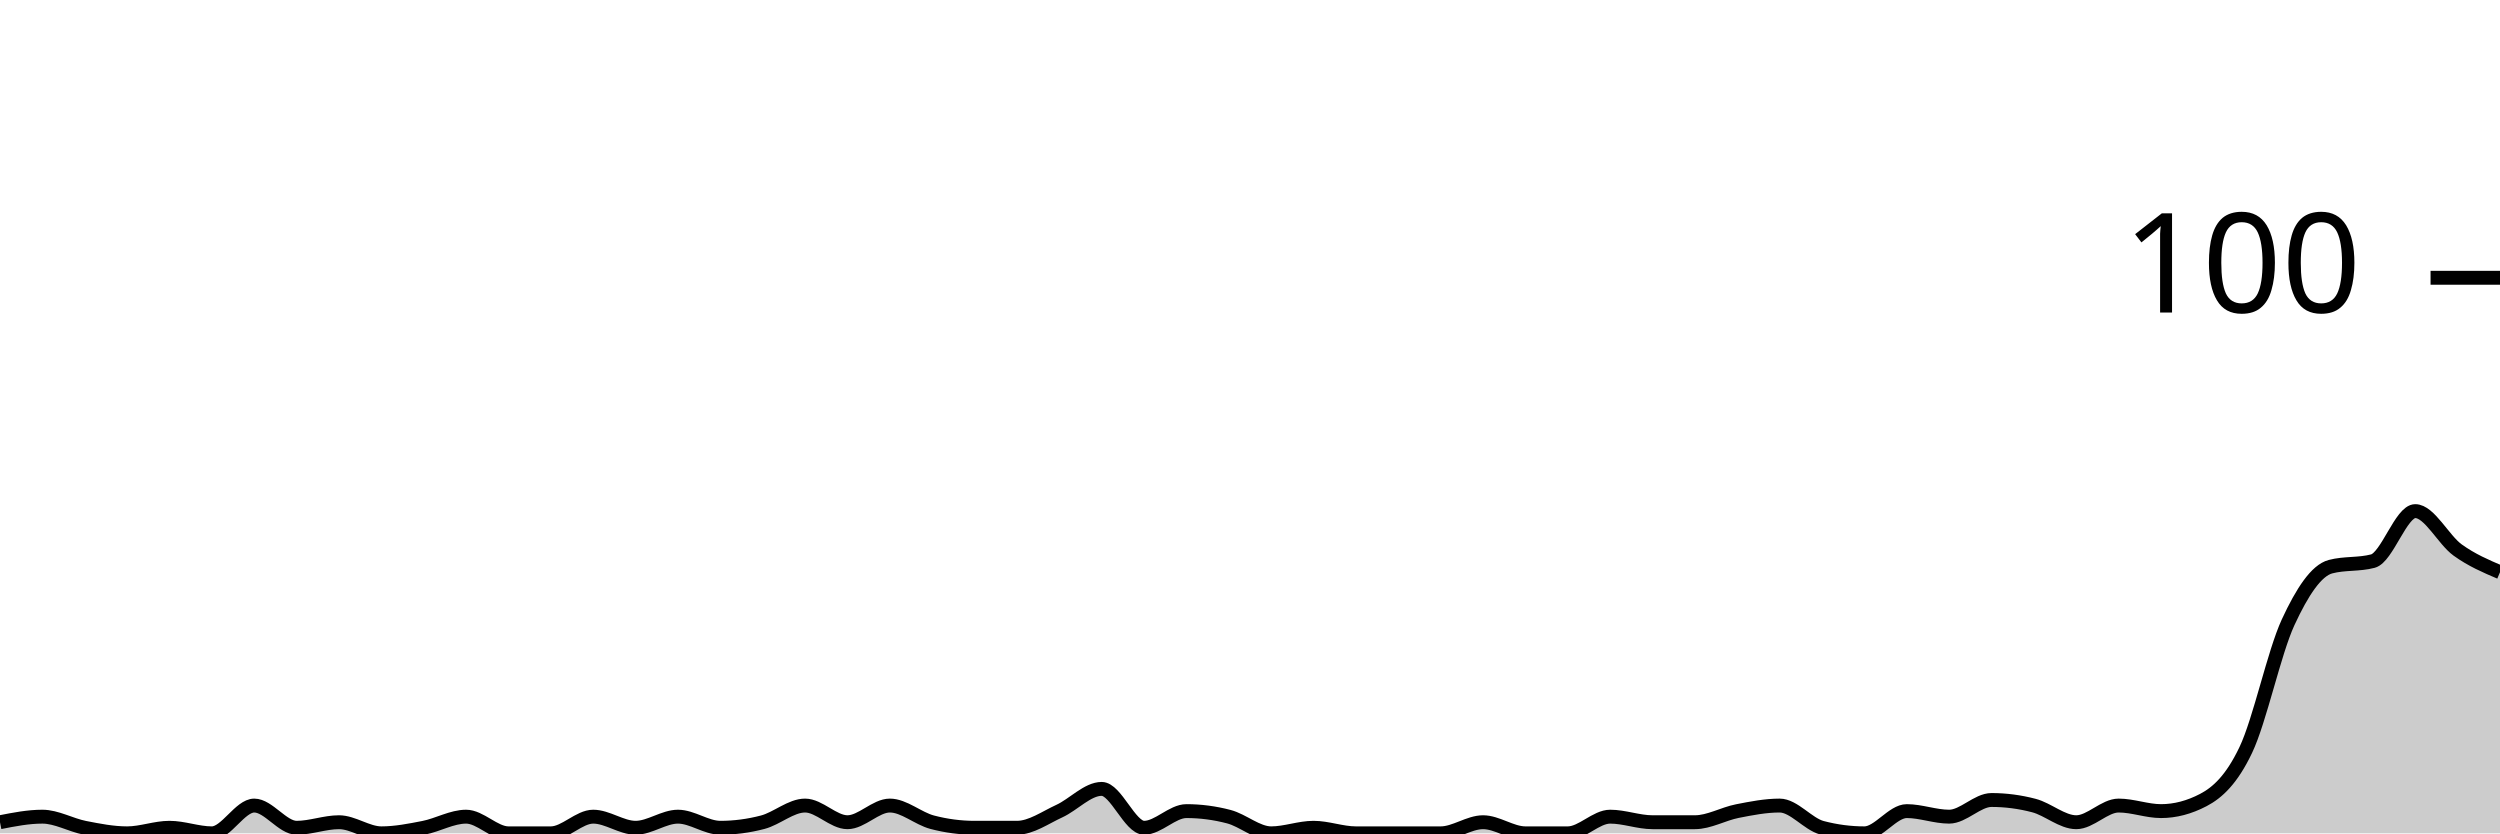
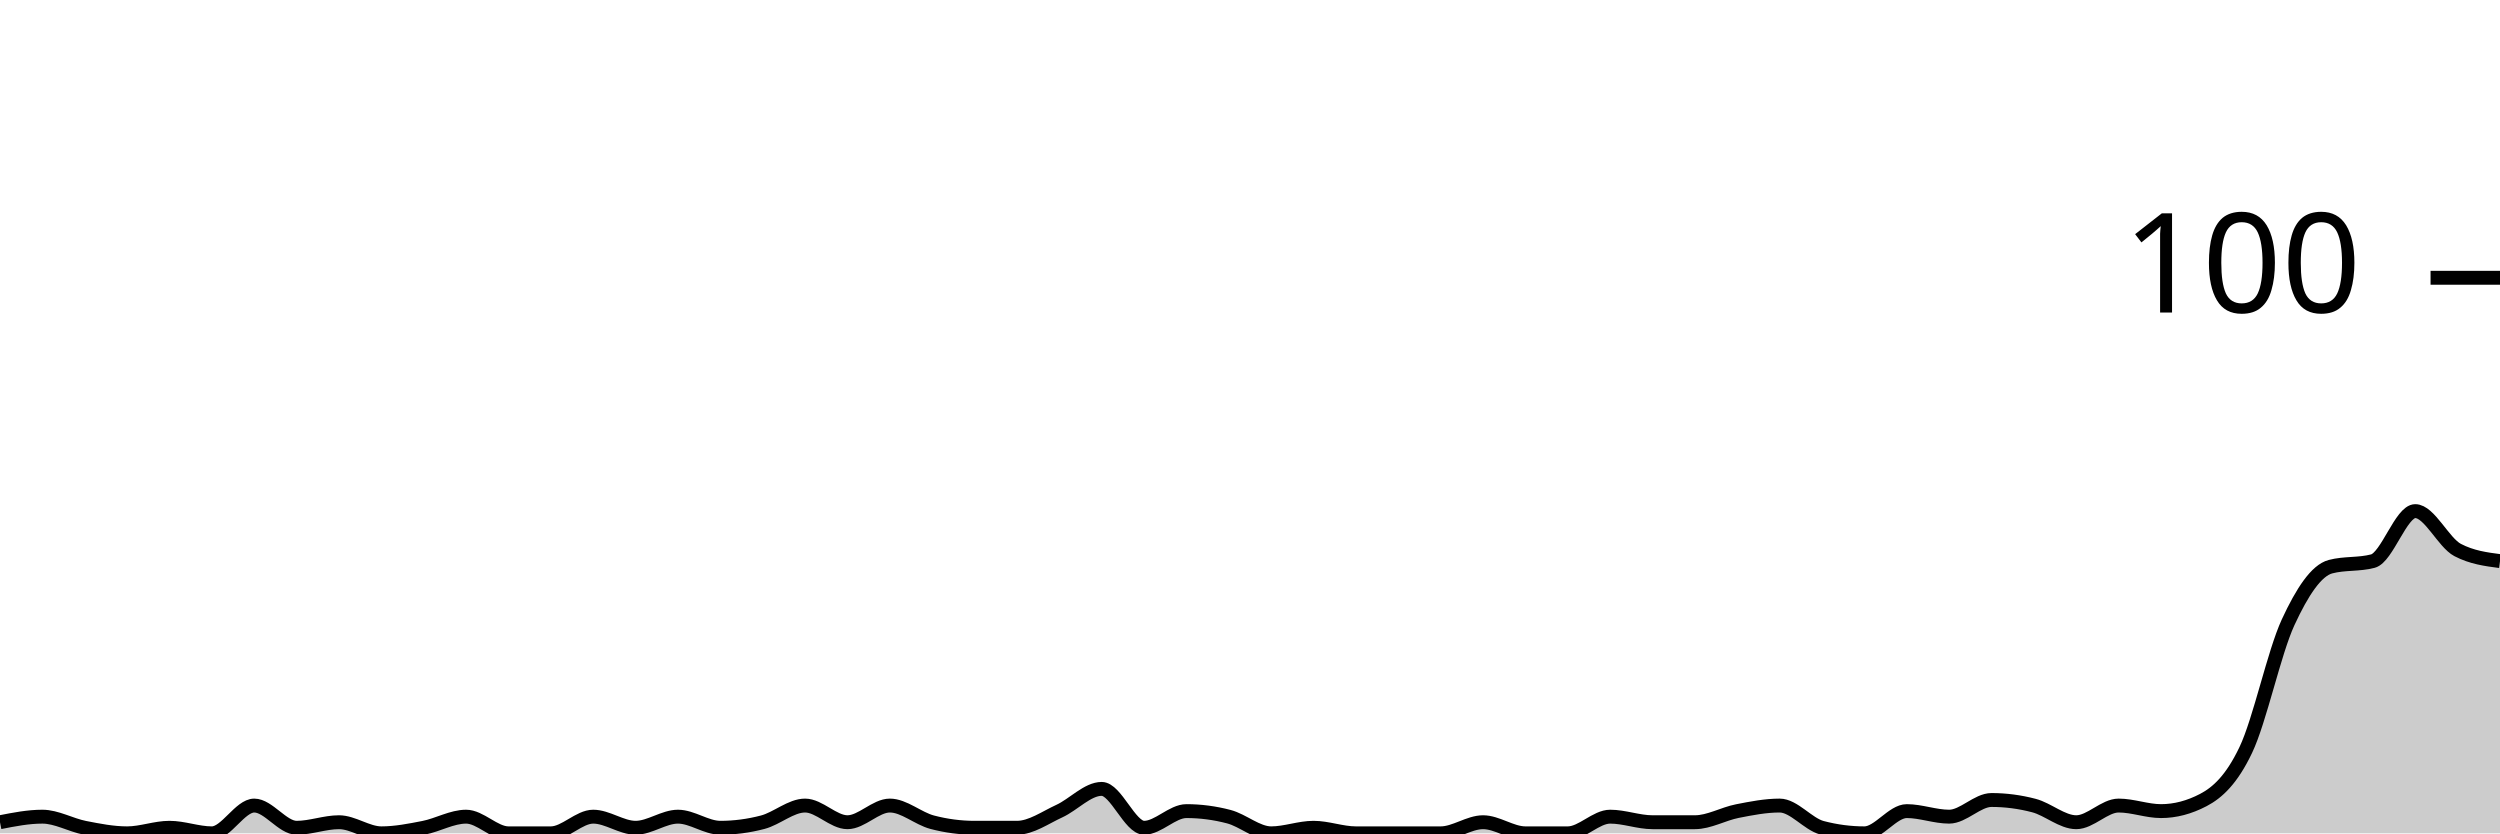
<svg xmlns="http://www.w3.org/2000/svg" viewBox="0 0 180 60">
  <g transform="translate(0,20)">
-     <path class="area" fill="rgba(0, 0, 0, 0.2)" d="M0,39.2C1.017,39,2.034,38.8,3.051,38.8C4.068,38.8,5.085,39.4,6.102,39.6C7.119,39.8,8.136,40,9.153,40C10.169,40,11.186,39.6,12.203,39.6C13.22,39.6,14.237,40,15.254,40C16.271,40,17.288,38,18.305,38C19.322,38,20.339,39.6,21.356,39.6C22.373,39.6,23.39,39.2,24.407,39.2C25.424,39.2,26.441,40,27.458,40C28.475,40,29.492,39.8,30.508,39.6C31.525,39.4,32.542,38.8,33.559,38.8C34.576,38.8,35.593,40,36.61,40C37.627,40,38.644,40,39.661,40C40.678,40,41.695,38.8,42.712,38.8C43.729,38.8,44.746,39.6,45.763,39.6C46.78,39.6,47.797,38.8,48.814,38.8C49.831,38.8,50.847,39.6,51.864,39.6C52.881,39.6,53.898,39.467,54.915,39.2C55.932,38.933,56.949,38,57.966,38C58.983,38,60,39.2,61.017,39.2C62.034,39.2,63.051,38,64.068,38C65.085,38,66.102,38.933,67.119,39.2C68.136,39.467,69.153,39.6,70.169,39.6C71.186,39.6,72.203,39.6,73.22,39.6C74.237,39.6,75.254,38.867,76.271,38.4C77.288,37.933,78.305,36.8,79.322,36.8C80.339,36.8,81.356,39.6,82.373,39.6C83.39,39.6,84.407,38.4,85.424,38.4C86.441,38.4,87.458,38.533,88.475,38.8C89.492,39.067,90.508,40,91.525,40C92.542,40,93.559,39.6,94.576,39.6C95.593,39.6,96.61,40,97.627,40C98.644,40,99.661,40,100.678,40C101.695,40,102.712,40,103.729,40C104.746,40,105.763,39.2,106.78,39.2C107.797,39.2,108.814,40,109.831,40C110.847,40,111.864,40,112.881,40C113.898,40,114.915,38.8,115.932,38.8C116.949,38.8,117.966,39.2,118.983,39.2C120,39.2,121.017,39.2,122.034,39.2C123.051,39.2,124.068,38.6,125.085,38.4C126.102,38.2,127.119,38,128.136,38C129.153,38,130.169,39.333,131.186,39.6C132.203,39.867,133.22,40,134.237,40C135.254,40,136.271,38.4,137.288,38.4C138.305,38.4,139.322,38.8,140.339,38.8C141.356,38.8,142.373,37.6,143.39,37.6C144.407,37.6,145.424,37.733,146.441,38C147.458,38.267,148.475,39.2,149.492,39.2C150.508,39.2,151.525,38,152.542,38C153.559,38,154.576,38.4,155.593,38.4C156.61,38.4,157.627,38.133,158.644,37.6C159.661,37.067,160.678,36.133,161.695,34C162.712,31.867,163.729,27,164.746,24.8C165.763,22.6,166.78,21.067,167.797,20.8C168.814,20.533,169.831,20.667,170.847,20.4C171.864,20.133,172.881,16.8,173.898,16.8C174.915,16.8,175.932,18.867,176.949,19.6C177.966,20.333,178.983,20.767,180,21.2L180,40C178.983,40,177.966,40,176.949,40C175.932,40,174.915,40,173.898,40C172.881,40,171.864,40,170.847,40C169.831,40,168.814,40,167.797,40C166.78,40,165.763,40,164.746,40C163.729,40,162.712,40,161.695,40C160.678,40,159.661,40,158.644,40C157.627,40,156.61,40,155.593,40C154.576,40,153.559,40,152.542,40C151.525,40,150.508,40,149.492,40C148.475,40,147.458,40,146.441,40C145.424,40,144.407,40,143.39,40C142.373,40,141.356,40,140.339,40C139.322,40,138.305,40,137.288,40C136.271,40,135.254,40,134.237,40C133.22,40,132.203,40,131.186,40C130.169,40,129.153,40,128.136,40C127.119,40,126.102,40,125.085,40C124.068,40,123.051,40,122.034,40C121.017,40,120,40,118.983,40C117.966,40,116.949,40,115.932,40C114.915,40,113.898,40,112.881,40C111.864,40,110.847,40,109.831,40C108.814,40,107.797,40,106.78,40C105.763,40,104.746,40,103.729,40C102.712,40,101.695,40,100.678,40C99.661,40,98.644,40,97.627,40C96.61,40,95.593,40,94.576,40C93.559,40,92.542,40,91.525,40C90.508,40,89.492,40,88.475,40C87.458,40,86.441,40,85.424,40C84.407,40,83.39,40,82.373,40C81.356,40,80.339,40,79.322,40C78.305,40,77.288,40,76.271,40C75.254,40,74.237,40,73.22,40C72.203,40,71.186,40,70.169,40C69.153,40,68.136,40,67.119,40C66.102,40,65.085,40,64.068,40C63.051,40,62.034,40,61.017,40C60,40,58.983,40,57.966,40C56.949,40,55.932,40,54.915,40C53.898,40,52.881,40,51.864,40C50.847,40,49.831,40,48.814,40C47.797,40,46.78,40,45.763,40C44.746,40,43.729,40,42.712,40C41.695,40,40.678,40,39.661,40C38.644,40,37.627,40,36.61,40C35.593,40,34.576,40,33.559,40C32.542,40,31.525,40,30.508,40C29.492,40,28.475,40,27.458,40C26.441,40,25.424,40,24.407,40C23.39,40,22.373,40,21.356,40C20.339,40,19.322,40,18.305,40C17.288,40,16.271,40,15.254,40C14.237,40,13.22,40,12.203,40C11.186,40,10.169,40,9.153,40C8.136,40,7.119,40,6.102,40C5.085,40,4.068,40,3.051,40C2.034,40,1.017,40,0,40Z" />
-     <path class="line" stroke="black" fill="none" d="M0,39.2C1.017,39,2.034,38.8,3.051,38.8C4.068,38.8,5.085,39.4,6.102,39.6C7.119,39.8,8.136,40,9.153,40C10.169,40,11.186,39.6,12.203,39.6C13.22,39.6,14.237,40,15.254,40C16.271,40,17.288,38,18.305,38C19.322,38,20.339,39.6,21.356,39.6C22.373,39.6,23.39,39.2,24.407,39.2C25.424,39.2,26.441,40,27.458,40C28.475,40,29.492,39.8,30.508,39.6C31.525,39.4,32.542,38.8,33.559,38.8C34.576,38.8,35.593,40,36.61,40C37.627,40,38.644,40,39.661,40C40.678,40,41.695,38.8,42.712,38.8C43.729,38.8,44.746,39.6,45.763,39.6C46.78,39.6,47.797,38.8,48.814,38.8C49.831,38.8,50.847,39.6,51.864,39.6C52.881,39.6,53.898,39.467,54.915,39.2C55.932,38.933,56.949,38,57.966,38C58.983,38,60,39.2,61.017,39.2C62.034,39.2,63.051,38,64.068,38C65.085,38,66.102,38.933,67.119,39.2C68.136,39.467,69.153,39.6,70.169,39.6C71.186,39.6,72.203,39.6,73.22,39.6C74.237,39.6,75.254,38.867,76.271,38.4C77.288,37.933,78.305,36.8,79.322,36.8C80.339,36.8,81.356,39.6,82.373,39.6C83.39,39.6,84.407,38.4,85.424,38.4C86.441,38.4,87.458,38.533,88.475,38.8C89.492,39.067,90.508,40,91.525,40C92.542,40,93.559,39.6,94.576,39.6C95.593,39.6,96.61,40,97.627,40C98.644,40,99.661,40,100.678,40C101.695,40,102.712,40,103.729,40C104.746,40,105.763,39.2,106.78,39.2C107.797,39.2,108.814,40,109.831,40C110.847,40,111.864,40,112.881,40C113.898,40,114.915,38.8,115.932,38.8C116.949,38.8,117.966,39.2,118.983,39.2C120,39.2,121.017,39.2,122.034,39.2C123.051,39.2,124.068,38.6,125.085,38.4C126.102,38.2,127.119,38,128.136,38C129.153,38,130.169,39.333,131.186,39.6C132.203,39.867,133.22,40,134.237,40C135.254,40,136.271,38.4,137.288,38.4C138.305,38.4,139.322,38.8,140.339,38.8C141.356,38.8,142.373,37.6,143.39,37.6C144.407,37.6,145.424,37.733,146.441,38C147.458,38.267,148.475,39.2,149.492,39.2C150.508,39.2,151.525,38,152.542,38C153.559,38,154.576,38.4,155.593,38.4C156.61,38.4,157.627,38.133,158.644,37.6C159.661,37.067,160.678,36.133,161.695,34C162.712,31.867,163.729,27,164.746,24.8C165.763,22.6,166.78,21.067,167.797,20.8C168.814,20.533,169.831,20.667,170.847,20.4C171.864,20.133,172.881,16.8,173.898,16.8C174.915,16.8,175.932,18.867,176.949,19.6C177.966,20.333,178.983,20.767,180,21.2" />
+     <path class="area" fill="rgba(0, 0, 0, 0.2)" d="M0,39.2C1.017,39,2.034,38.8,3.051,38.8C4.068,38.8,5.085,39.4,6.102,39.6C7.119,39.8,8.136,40,9.153,40C10.169,40,11.186,39.6,12.203,39.6C13.22,39.6,14.237,40,15.254,40C16.271,40,17.288,38,18.305,38C19.322,38,20.339,39.6,21.356,39.6C22.373,39.6,23.39,39.2,24.407,39.2C25.424,39.2,26.441,40,27.458,40C28.475,40,29.492,39.8,30.508,39.6C31.525,39.4,32.542,38.8,33.559,38.8C34.576,38.8,35.593,40,36.61,40C37.627,40,38.644,40,39.661,40C40.678,40,41.695,38.8,42.712,38.8C43.729,38.8,44.746,39.6,45.763,39.6C46.78,39.6,47.797,38.8,48.814,38.8C49.831,38.8,50.847,39.6,51.864,39.6C52.881,39.6,53.898,39.467,54.915,39.2C55.932,38.933,56.949,38,57.966,38C58.983,38,60,39.2,61.017,39.2C62.034,39.2,63.051,38,64.068,38C65.085,38,66.102,38.933,67.119,39.2C68.136,39.467,69.153,39.6,70.169,39.6C71.186,39.6,72.203,39.6,73.22,39.6C74.237,39.6,75.254,38.867,76.271,38.4C77.288,37.933,78.305,36.8,79.322,36.8C80.339,36.8,81.356,39.6,82.373,39.6C83.39,39.6,84.407,38.4,85.424,38.4C86.441,38.4,87.458,38.533,88.475,38.8C89.492,39.067,90.508,40,91.525,40C92.542,40,93.559,39.6,94.576,39.6C95.593,39.6,96.61,40,97.627,40C98.644,40,99.661,40,100.678,40C101.695,40,102.712,40,103.729,40C104.746,40,105.763,39.2,106.78,39.2C107.797,39.2,108.814,40,109.831,40C110.847,40,111.864,40,112.881,40C113.898,40,114.915,38.8,115.932,38.8C116.949,38.8,117.966,39.2,118.983,39.2C120,39.2,121.017,39.2,122.034,39.2C123.051,39.2,124.068,38.6,125.085,38.4C126.102,38.2,127.119,38,128.136,38C129.153,38,130.169,39.333,131.186,39.6C132.203,39.867,133.22,40,134.237,40C135.254,40,136.271,38.4,137.288,38.4C138.305,38.4,139.322,38.8,140.339,38.8C141.356,38.8,142.373,37.6,143.39,37.6C144.407,37.6,145.424,37.733,146.441,38C147.458,38.267,148.475,39.2,149.492,39.2C150.508,39.2,151.525,38,152.542,38C153.559,38,154.576,38.4,155.593,38.4C156.61,38.4,157.627,38.133,158.644,37.6C159.661,37.067,160.678,36.133,161.695,34C162.712,31.867,163.729,27,164.746,24.8C165.763,22.6,166.78,21.067,167.797,20.8C168.814,20.533,169.831,20.667,170.847,20.4C171.864,20.133,172.881,16.8,173.898,16.8C174.915,16.8,175.932,19.067,176.949,19.6C177.966,20.133,178.983,20.267,180,20.4L180,40C178.983,40,177.966,40,176.949,40C175.932,40,174.915,40,173.898,40C172.881,40,171.864,40,170.847,40C169.831,40,168.814,40,167.797,40C166.78,40,165.763,40,164.746,40C163.729,40,162.712,40,161.695,40C160.678,40,159.661,40,158.644,40C157.627,40,156.61,40,155.593,40C154.576,40,153.559,40,152.542,40C151.525,40,150.508,40,149.492,40C148.475,40,147.458,40,146.441,40C145.424,40,144.407,40,143.39,40C142.373,40,141.356,40,140.339,40C139.322,40,138.305,40,137.288,40C136.271,40,135.254,40,134.237,40C133.22,40,132.203,40,131.186,40C130.169,40,129.153,40,128.136,40C127.119,40,126.102,40,125.085,40C124.068,40,123.051,40,122.034,40C121.017,40,120,40,118.983,40C117.966,40,116.949,40,115.932,40C114.915,40,113.898,40,112.881,40C111.864,40,110.847,40,109.831,40C108.814,40,107.797,40,106.78,40C105.763,40,104.746,40,103.729,40C102.712,40,101.695,40,100.678,40C99.661,40,98.644,40,97.627,40C96.61,40,95.593,40,94.576,40C93.559,40,92.542,40,91.525,40C90.508,40,89.492,40,88.475,40C87.458,40,86.441,40,85.424,40C84.407,40,83.39,40,82.373,40C81.356,40,80.339,40,79.322,40C78.305,40,77.288,40,76.271,40C75.254,40,74.237,40,73.22,40C72.203,40,71.186,40,70.169,40C69.153,40,68.136,40,67.119,40C66.102,40,65.085,40,64.068,40C63.051,40,62.034,40,61.017,40C60,40,58.983,40,57.966,40C56.949,40,55.932,40,54.915,40C53.898,40,52.881,40,51.864,40C50.847,40,49.831,40,48.814,40C47.797,40,46.78,40,45.763,40C44.746,40,43.729,40,42.712,40C41.695,40,40.678,40,39.661,40C38.644,40,37.627,40,36.61,40C35.593,40,34.576,40,33.559,40C32.542,40,31.525,40,30.508,40C29.492,40,28.475,40,27.458,40C26.441,40,25.424,40,24.407,40C23.39,40,22.373,40,21.356,40C20.339,40,19.322,40,18.305,40C17.288,40,16.271,40,15.254,40C14.237,40,13.22,40,12.203,40C11.186,40,10.169,40,9.153,40C8.136,40,7.119,40,6.102,40C5.085,40,4.068,40,3.051,40C2.034,40,1.017,40,0,40Z" />
+     <path class="line" stroke="black" fill="none" d="M0,39.2C1.017,39,2.034,38.8,3.051,38.8C4.068,38.8,5.085,39.4,6.102,39.6C7.119,39.8,8.136,40,9.153,40C10.169,40,11.186,39.6,12.203,39.6C13.22,39.6,14.237,40,15.254,40C16.271,40,17.288,38,18.305,38C19.322,38,20.339,39.6,21.356,39.6C22.373,39.6,23.39,39.2,24.407,39.2C25.424,39.2,26.441,40,27.458,40C28.475,40,29.492,39.8,30.508,39.6C31.525,39.4,32.542,38.8,33.559,38.8C34.576,38.8,35.593,40,36.61,40C37.627,40,38.644,40,39.661,40C40.678,40,41.695,38.8,42.712,38.8C43.729,38.8,44.746,39.6,45.763,39.6C46.78,39.6,47.797,38.8,48.814,38.8C49.831,38.8,50.847,39.6,51.864,39.6C52.881,39.6,53.898,39.467,54.915,39.2C55.932,38.933,56.949,38,57.966,38C58.983,38,60,39.2,61.017,39.2C62.034,39.2,63.051,38,64.068,38C65.085,38,66.102,38.933,67.119,39.2C68.136,39.467,69.153,39.6,70.169,39.6C71.186,39.6,72.203,39.6,73.22,39.6C74.237,39.6,75.254,38.867,76.271,38.4C77.288,37.933,78.305,36.8,79.322,36.8C80.339,36.8,81.356,39.6,82.373,39.6C83.39,39.6,84.407,38.4,85.424,38.4C86.441,38.4,87.458,38.533,88.475,38.8C89.492,39.067,90.508,40,91.525,40C92.542,40,93.559,39.6,94.576,39.6C95.593,39.6,96.61,40,97.627,40C98.644,40,99.661,40,100.678,40C101.695,40,102.712,40,103.729,40C104.746,40,105.763,39.2,106.78,39.2C107.797,39.2,108.814,40,109.831,40C110.847,40,111.864,40,112.881,40C113.898,40,114.915,38.8,115.932,38.8C116.949,38.8,117.966,39.2,118.983,39.2C120,39.2,121.017,39.2,122.034,39.2C123.051,39.2,124.068,38.6,125.085,38.4C126.102,38.2,127.119,38,128.136,38C129.153,38,130.169,39.333,131.186,39.6C132.203,39.867,133.22,40,134.237,40C135.254,40,136.271,38.4,137.288,38.4C138.305,38.4,139.322,38.8,140.339,38.8C141.356,38.8,142.373,37.6,143.39,37.6C144.407,37.6,145.424,37.733,146.441,38C147.458,38.267,148.475,39.2,149.492,39.2C150.508,39.2,151.525,38,152.542,38C153.559,38,154.576,38.4,155.593,38.4C156.61,38.4,157.627,38.133,158.644,37.6C159.661,37.067,160.678,36.133,161.695,34C162.712,31.867,163.729,27,164.746,24.8C165.763,22.6,166.78,21.067,167.797,20.8C168.814,20.533,169.831,20.667,170.847,20.4C171.864,20.133,172.881,16.8,173.898,16.8C174.915,16.8,175.932,19.067,176.949,19.6C177.966,20.133,178.983,20.267,180,20.4" />
    <path class="axis-ceiling" stroke-width="1" stroke="black" fill="none" d="M175,0L180,0" />
    <text class="axis-ceiling-label" font-family="sans-serif" text-anchor="end" font-size="10px" x="170" y="2.5">100</text>
  </g>
</svg>
